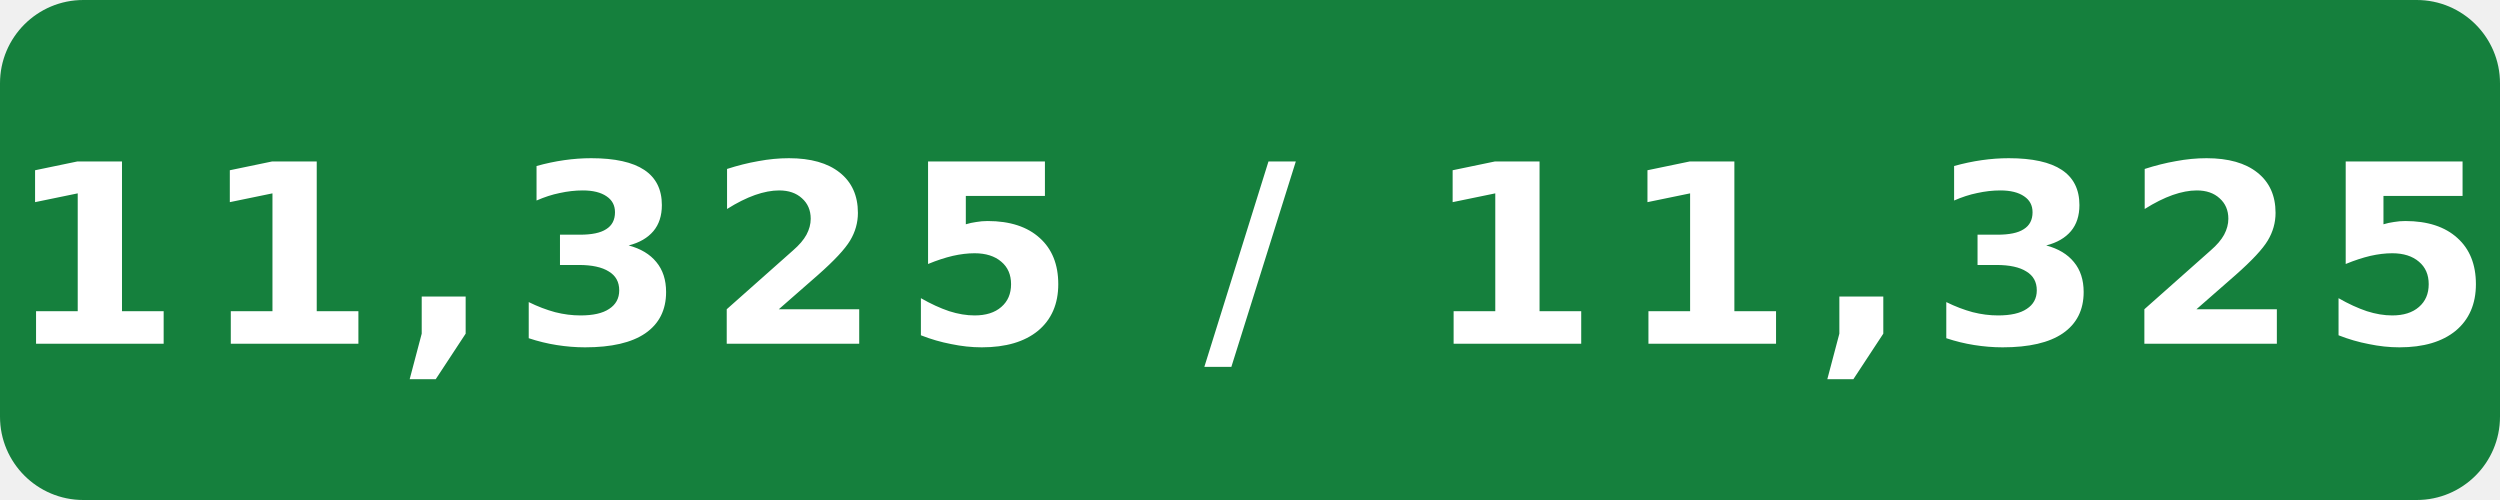
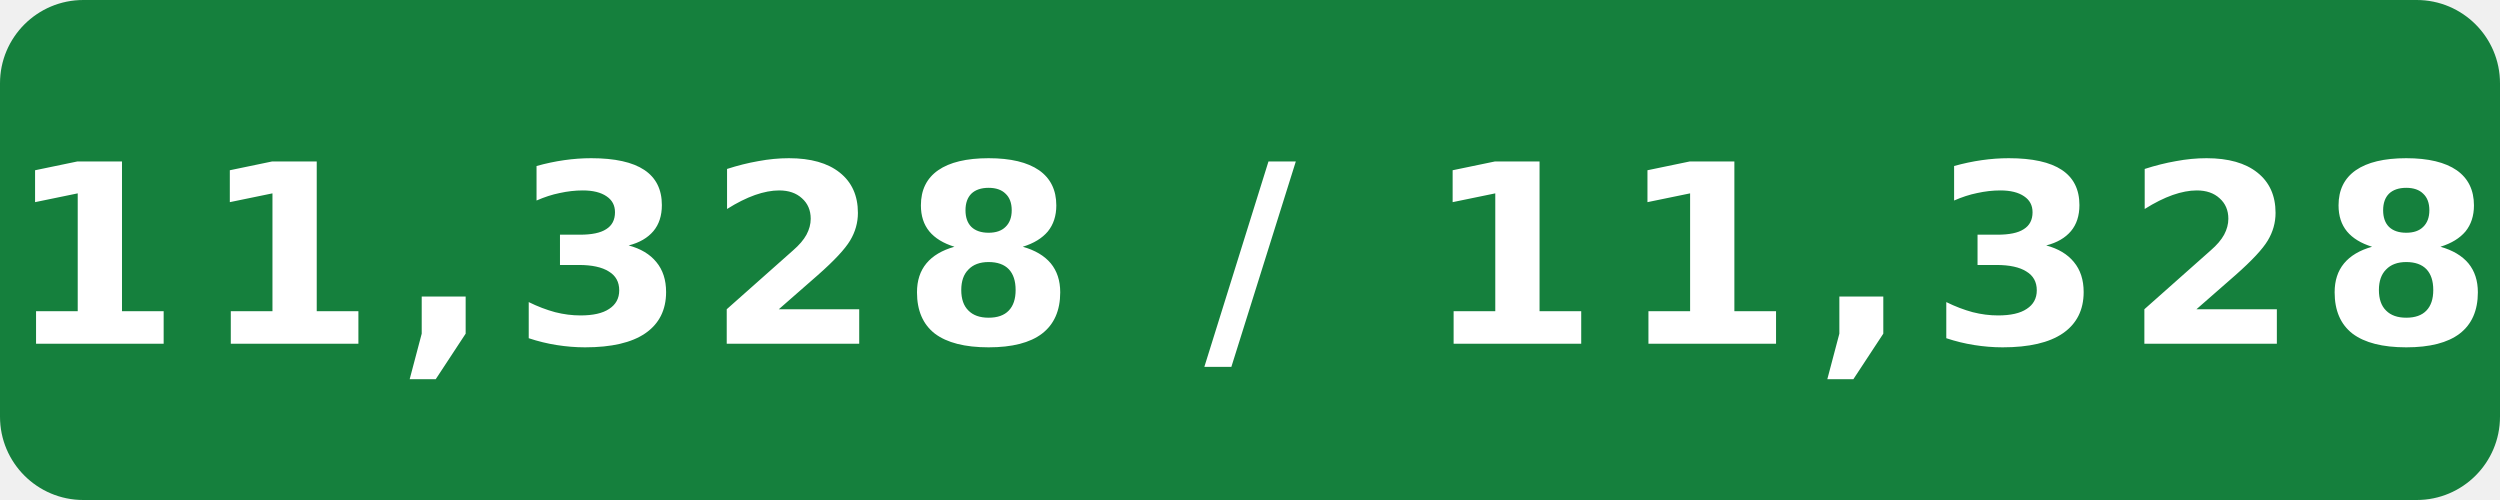
- <svg xmlns="http://www.w3.org/2000/svg" width="120" height="24" viewBox="0 0 120 24" role="img" aria-label="Internal assignment tests: 11,325 / 11,325">
+ <svg xmlns="http://www.w3.org/2000/svg" width="120" height="24" viewBox="0 0 120 24" role="img" aria-label="Internal assignment tests: 11,328 / 11,328">
  <rect width="120" height="24" rx="4" fill="#15803d" />
-   <text x="60" y="16.5" fill="#fff" text-anchor="middle" font-family="Verdana,Geneva,DejaVu Sans,sans-serif" font-size="12" font-weight="700" letter-spacing="1" textLength="108" lengthAdjust="spacingAndGlyphs">11,325 / 11,325</text>
+   <text x="60" y="16.5" fill="#fff" text-anchor="middle" font-family="Verdana,Geneva,DejaVu Sans,sans-serif" font-size="12" font-weight="700" letter-spacing="1" textLength="108" lengthAdjust="spacingAndGlyphs">11,328 / 11,328</text>
</svg>
